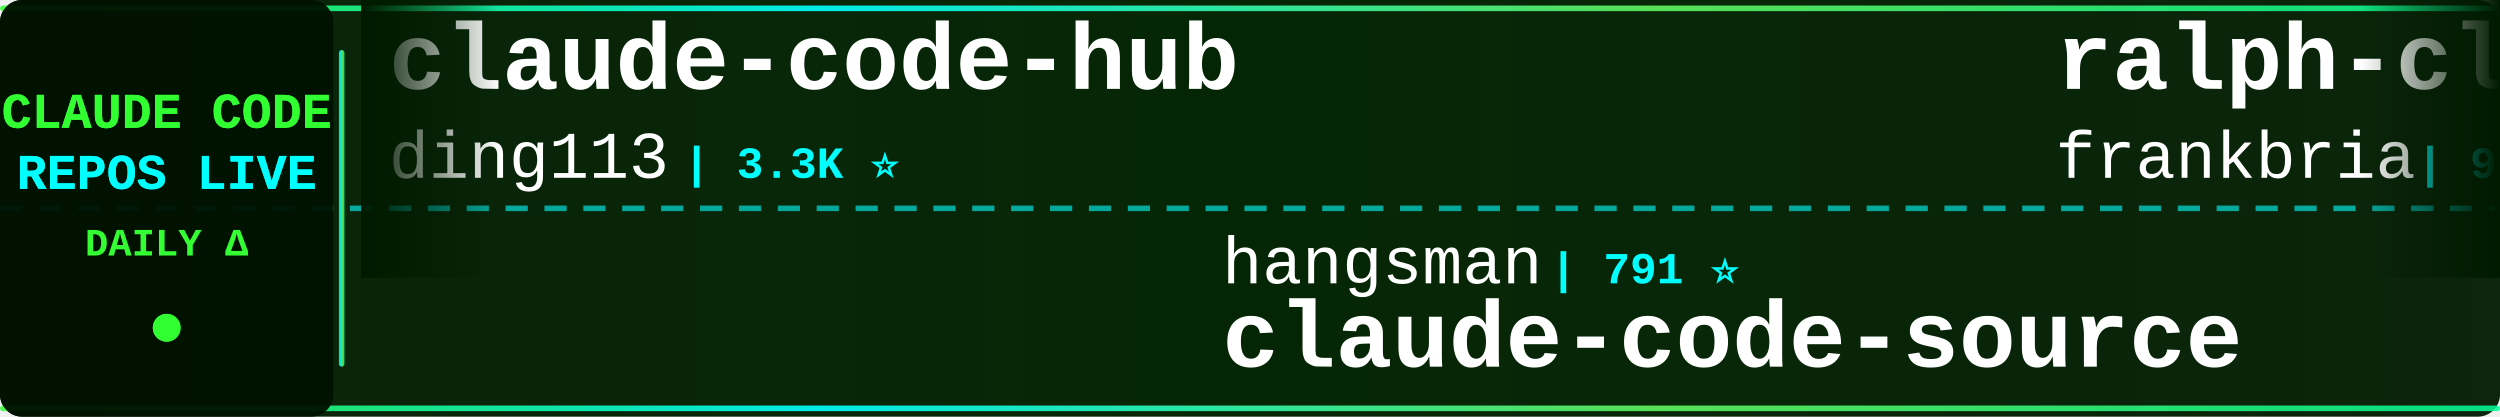
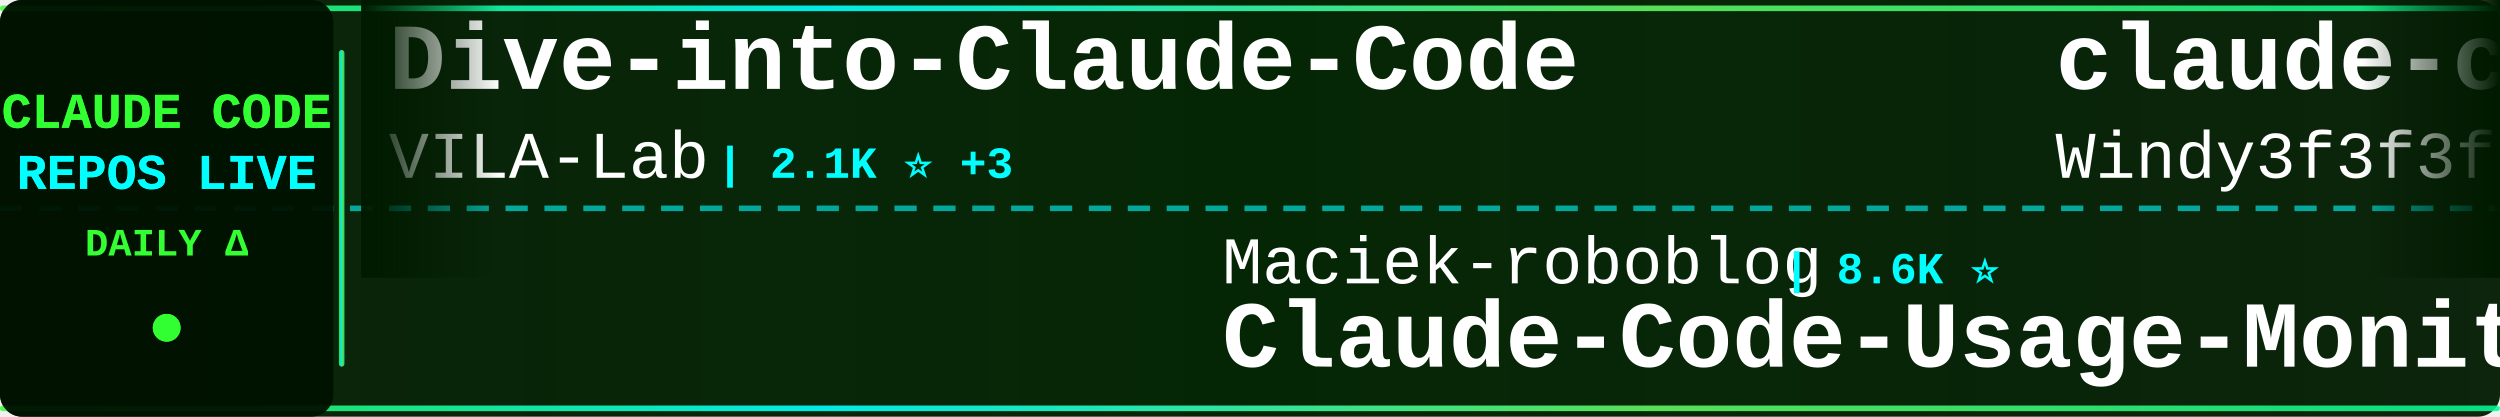
<svg xmlns="http://www.w3.org/2000/svg" width="900" height="150">
  <defs>
    <linearGradient id="tickerBg" x1="0%" y1="0%" x2="100%" y2="0%">
      <stop offset="0%" style="stop-color:#001a00;stop-opacity:0.95" />
      <stop offset="50%" style="stop-color:#002200;stop-opacity:0.98" />
      <stop offset="100%" style="stop-color:#001a00;stop-opacity:0.95" />
    </linearGradient>
    <linearGradient id="borderGrad" x1="0%" y1="0%" x2="100%" y2="0%">
      <stop offset="0%" style="stop-color:#33ff33;stop-opacity:0.85">
        <animate attributeName="stop-opacity" values="0.85;1;0.85" dur="2s" repeatCount="indefinite" />
      </stop>
      <stop offset="33%" style="stop-color:#00ffff;stop-opacity:0.9">
        <animate attributeName="stop-opacity" values="0.9;1;0.9" dur="2.2s" repeatCount="indefinite" />
      </stop>
      <stop offset="66%" style="stop-color:#66ff66;stop-opacity:0.85">
        <animate attributeName="stop-opacity" values="0.85;1;0.85" dur="1.8s" repeatCount="indefinite" />
      </stop>
      <stop offset="100%" style="stop-color:#00ff99;stop-opacity:0.85">
        <animate attributeName="stop-opacity" values="0.85;1;0.85" dur="2s" repeatCount="indefinite" />
      </stop>
    </linearGradient>
    <filter id="textGlow">
      <feGaussianBlur stdDeviation="0.1" result="coloredBlur" />
      <feMerge>
        <feMergeNode in="coloredBlur" />
        <feMergeNode in="SourceGraphic" />
      </feMerge>
    </filter>
    <filter id="metricGlow">
      <feGaussianBlur stdDeviation="0.2" result="coloredBlur" />
      <feMerge>
        <feMergeNode in="coloredBlur" />
        <feMergeNode in="SourceGraphic" />
      </feMerge>
    </filter>
    <linearGradient id="leftFade" x1="0%" y1="0%" x2="100%" y2="0%">
      <stop offset="0%" style="stop-color:#001a00;stop-opacity:1" />
      <stop offset="100%" style="stop-color:#001a00;stop-opacity:0" />
    </linearGradient>
    <linearGradient id="rightFade" x1="0%" y1="0%" x2="100%" y2="0%">
      <stop offset="0%" style="stop-color:#001a00;stop-opacity:0" />
      <stop offset="100%" style="stop-color:#001a00;stop-opacity:1" />
    </linearGradient>
  </defs>
  <rect width="900" height="150" fill="url(#tickerBg)" rx="8" />
  <rect x="0" y="2" width="900" height="2" fill="url(#borderGrad)" rx="1" />
  <rect x="0" y="146" width="900" height="2" fill="url(#borderGrad)" rx="1" />
  <line x1="0" y1="75" x2="900" y2="75" stroke="#00ffff" stroke-width="2" stroke-dasharray="8 6" opacity="0.6" />
  <rect x="0" y="0" width="120" height="150" fill="#001100" opacity="0.95" rx="8" />
  <text x="60" y="46" font-family="'Courier New', monospace" font-size="18" font-weight="bold" fill="#33ff33" text-anchor="middle" filter="url(#textGlow)">
    CLAUDE CODE
  </text>
  <text x="60" y="68" font-family="'Courier New', monospace" font-size="18" font-weight="bold" fill="#00ffff" text-anchor="middle" filter="url(#textGlow)">
    REPOS LIVE
  </text>
  <text x="60" y="92" font-family="'Courier New', monospace" font-size="14" font-weight="bold" fill="#33ff33" text-anchor="middle">
    DAILY Δ
  </text>
  <circle cx="60" cy="118" r="5" fill="#33ff33" filter="url(#metricGlow)">
    <animate attributeName="r" values="4;6;4" dur="1.5s" repeatCount="indefinite" />
    <animate attributeName="opacity" values="0.6;1;0.6" dur="1.5s" repeatCount="indefinite" />
  </circle>
  <rect x="122" y="18" width="2" height="114" fill="url(#borderGrad)" rx="1" />
  <clipPath id="tickerClip">
    <rect x="130" y="0" width="770" height="150" />
  </clipPath>
  <g clip-path="url(#tickerClip)">
    <g id="tickerItems">
      <animateTransform attributeName="transform" attributeType="XML" type="translate" from="0 0" to="-3000 0" dur="54s" repeatCount="indefinite" />
      <g transform="translate(0, 0)">
-         <text x="140" y="32" font-family="'Courier New', monospace" font-size="34" font-weight="bold" fill="#ffffff">claude-code-hub</text>
-         <text x="140" y="64" font-family="'Courier New', monospace" font-size="24" font-weight="normal" fill="#ffffff" opacity="1.0">ding113</text>
-         <text x="246" y="64" font-family="'Courier New', monospace" font-size="16" font-weight="bold" fill="#00ffff"> | 3.3K ⭐</text>
+         <text x="140" y="32" font-family="'Courier New', monospace" font-size="34" font-weight="bold" fill="#ffffff">Dive-into-Claude-Code</text>
+         <text x="140" y="64" font-family="'Courier New', monospace" font-size="24" font-weight="normal" fill="#ffffff" opacity="1.0">VILA-Lab</text>
+         <text x="258" y="64" font-family="'Courier New', monospace" font-size="16" font-weight="bold" fill="#00ffff"> | 2.1K ⭐ +3</text>
      </g>
      <g transform="translate(300, 0)">
-         <text x="140" y="102" font-family="'Courier New', monospace" font-size="24" font-weight="normal" fill="#ffffff" opacity="1.0">hangsman</text>
-         <text x="258" y="102" font-family="'Courier New', monospace" font-size="16" font-weight="bold" fill="#00ffff"> | 791 ⭐</text>
-         <text x="140" y="132" font-family="'Courier New', monospace" font-size="34" font-weight="bold" fill="#ffffff">claude-code-source</text>
+         <text x="140" y="102" font-family="'Courier New', monospace" font-size="24" font-weight="normal" fill="#ffffff" opacity="1.0">Maciek-roboblog</text>
+         <text x="342" y="102" font-family="'Courier New', monospace" font-size="16" font-weight="bold" fill="#00ffff"> | 8.6K ⭐</text>
+         <text x="140" y="132" font-family="'Courier New', monospace" font-size="34" font-weight="bold" fill="#ffffff">Claude-Code-Usage-Monito...</text>
      </g>
      <g transform="translate(600, 0)">
-         <text x="140" y="32" font-family="'Courier New', monospace" font-size="34" font-weight="bold" fill="#ffffff">ralph-claude-code</text>
-         <text x="140" y="64" font-family="'Courier New', monospace" font-size="24" font-weight="normal" fill="#ffffff" opacity="1.0">frankbria</text>
-         <text x="270" y="64" font-family="'Courier New', monospace" font-size="16" font-weight="bold" fill="#00ffff"> | 9.6K ⭐</text>
+         <text x="140" y="32" font-family="'Courier New', monospace" font-size="34" font-weight="bold" fill="#ffffff">claude-code-from-scratch</text>
+         <text x="140" y="64" font-family="'Courier New', monospace" font-size="24" font-weight="normal" fill="#ffffff" opacity="1.0">Windy3f3f3f3f</text>
+         <text x="318" y="64" font-family="'Courier New', monospace" font-size="16" font-weight="bold" fill="#00ffff"> | 2.6K ⭐ +1</text>
      </g>
      <g transform="translate(900, 0)">
-         <text x="140" y="102" font-family="'Courier New', monospace" font-size="24" font-weight="normal" fill="#ffffff" opacity="1.0">Pimzino</text>
-         <text x="246" y="102" font-family="'Courier New', monospace" font-size="16" font-weight="bold" fill="#00ffff"> | 3.8K ⭐</text>
-         <text x="140" y="132" font-family="'Courier New', monospace" font-size="34" font-weight="bold" fill="#ffffff">claude-code-spec-workflo...</text>
+         <text x="140" y="102" font-family="'Courier New', monospace" font-size="24" font-weight="normal" fill="#ffffff" opacity="1.0">jeremylongshore</text>
+         <text x="342" y="102" font-family="'Courier New', monospace" font-size="16" font-weight="bold" fill="#00ffff"> | 2.7K ⭐ -1</text>
+         <text x="140" y="132" font-family="'Courier New', monospace" font-size="34" font-weight="bold" fill="#ffffff">claude-code-plugins-plus...</text>
      </g>
      <g transform="translate(1200, 0)">
-         <text x="140" y="32" font-family="'Courier New', monospace" font-size="34" font-weight="bold" fill="#ffffff">free-claude-code</text>
-         <text x="140" y="64" font-family="'Courier New', monospace" font-size="24" font-weight="normal" fill="#ffffff" opacity="1.0">Alishahryar1</text>
-         <text x="306" y="64" font-family="'Courier New', monospace" font-size="16" font-weight="bold" fill="#00ffff"> | 46.1K ⭐ +16</text>
+         <text x="140" y="32" font-family="'Courier New', monospace" font-size="34" font-weight="bold" fill="#ffffff">claude-code-base-action</text>
+         <text x="140" y="64" font-family="'Courier New', monospace" font-size="24" font-weight="normal" fill="#ffffff" opacity="1.0">anthropics</text>
+         <text x="282" y="64" font-family="'Courier New', monospace" font-size="16" font-weight="bold" fill="#00ffff"> | 949 ⭐</text>
      </g>
      <g transform="translate(1500, 0)">
-         <text x="140" y="102" font-family="'Courier New', monospace" font-size="24" font-weight="normal" fill="#ffffff" opacity="1.0">shareAI-lab</text>
-         <text x="294" y="102" font-family="'Courier New', monospace" font-size="16" font-weight="bold" fill="#00ffff"> | 74.7K ⭐ +22</text>
-         <text x="140" y="132" font-family="'Courier New', monospace" font-size="34" font-weight="bold" fill="#ffffff">learn-claude-code</text>
+         <text x="140" y="102" font-family="'Courier New', monospace" font-size="24" font-weight="normal" fill="#ffffff" opacity="1.0">shanraisshan</text>
+         <text x="306" y="102" font-family="'Courier New', monospace" font-size="16" font-weight="bold" fill="#00ffff"> | 64.8K ⭐ +19</text>
+         <text x="140" y="132" font-family="'Courier New', monospace" font-size="34" font-weight="bold" fill="#ffffff">claude-code-best-practic...</text>
      </g>
      <g transform="translate(1800, 0)">
-         <text x="140" y="32" font-family="'Courier New', monospace" font-size="34" font-weight="bold" fill="#ffffff">claude_code_src</text>
-         <text x="140" y="64" font-family="'Courier New', monospace" font-size="24" font-weight="normal" fill="#ffffff" opacity="1.0">ponponon</text>
-         <text x="258" y="64" font-family="'Courier New', monospace" font-size="16" font-weight="bold" fill="#00ffff"> | 2.3K ⭐</text>
+         <text x="140" y="32" font-family="'Courier New', monospace" font-size="34" font-weight="bold" fill="#ffffff">Claude-Code</text>
+         <text x="140" y="64" font-family="'Courier New', monospace" font-size="24" font-weight="normal" fill="#ffffff" opacity="1.0">KPR111</text>
+         <text x="234" y="64" font-family="'Courier New', monospace" font-size="16" font-weight="bold" fill="#00ffff"> | 18 ⭐</text>
      </g>
      <g transform="translate(2100, 0)">
-         <text x="140" y="102" font-family="'Courier New', monospace" font-size="24" font-weight="normal" fill="#ffffff" opacity="1.0">Yeachan-Heo</text>
-         <text x="294" y="102" font-family="'Courier New', monospace" font-size="16" font-weight="bold" fill="#00ffff"> | 38.7K ⭐ +5</text>
-         <text x="140" y="132" font-family="'Courier New', monospace" font-size="34" font-weight="bold" fill="#ffffff">oh-my-claudecode</text>
+         <text x="140" y="102" font-family="'Courier New', monospace" font-size="24" font-weight="normal" fill="#ffffff" opacity="1.0">ponponon</text>
+         <text x="258" y="102" font-family="'Courier New', monospace" font-size="16" font-weight="bold" fill="#00ffff"> | 2.3K ⭐</text>
+         <text x="140" y="132" font-family="'Courier New', monospace" font-size="34" font-weight="bold" fill="#ffffff">claude_code_src</text>
      </g>
      <g transform="translate(2400, 0)">
-         <text x="140" y="32" font-family="'Courier New', monospace" font-size="34" font-weight="bold" fill="#ffffff">everything-claude-code-z...</text>
-         <text x="140" y="64" font-family="'Courier New', monospace" font-size="24" font-weight="normal" fill="#ffffff" opacity="1.0">xu-xiang</text>
-         <text x="258" y="64" font-family="'Courier New', monospace" font-size="16" font-weight="bold" fill="#00ffff"> | 1.9K ⭐</text>
+         <text x="140" y="32" font-family="'Courier New', monospace" font-size="34" font-weight="bold" fill="#ffffff">claude-code-webui</text>
+         <text x="140" y="64" font-family="'Courier New', monospace" font-size="24" font-weight="normal" fill="#ffffff" opacity="1.0">sugyan</text>
+         <text x="234" y="64" font-family="'Courier New', monospace" font-size="16" font-weight="bold" fill="#00ffff"> | 1.1K ⭐</text>
      </g>
      <g transform="translate(2700, 0)">
-         <text x="140" y="102" font-family="'Courier New', monospace" font-size="24" font-weight="normal" fill="#ffffff" opacity="1.0">Chachamaru127</text>
-         <text x="318" y="102" font-family="'Courier New', monospace" font-size="16" font-weight="bold" fill="#00ffff"> | 3.1K ⭐</text>
-         <text x="140" y="132" font-family="'Courier New', monospace" font-size="34" font-weight="bold" fill="#ffffff">claude-code-harness</text>
+         <text x="140" y="102" font-family="'Courier New', monospace" font-size="24" font-weight="normal" fill="#ffffff" opacity="1.0">multica-ai</text>
+         <text x="282" y="102" font-family="'Courier New', monospace" font-size="16" font-weight="bold" fill="#00ffff"> | 204.1K ⭐ +44</text>
+         <text x="140" y="132" font-family="'Courier New', monospace" font-size="34" font-weight="bold" fill="#ffffff">andrej-karpathy-skills</text>
      </g>
      <g transform="translate(3000, 0)">
-         <text x="140" y="32" font-family="'Courier New', monospace" font-size="34" font-weight="bold" fill="#ffffff">claude-code-hub</text>
-         <text x="140" y="64" font-family="'Courier New', monospace" font-size="24" font-weight="normal" fill="#ffffff" opacity="1.0">ding113</text>
-         <text x="246" y="64" font-family="'Courier New', monospace" font-size="16" font-weight="bold" fill="#00ffff"> | 3.3K ⭐</text>
+         <text x="140" y="32" font-family="'Courier New', monospace" font-size="34" font-weight="bold" fill="#ffffff">Dive-into-Claude-Code</text>
+         <text x="140" y="64" font-family="'Courier New', monospace" font-size="24" font-weight="normal" fill="#ffffff" opacity="1.0">VILA-Lab</text>
+         <text x="258" y="64" font-family="'Courier New', monospace" font-size="16" font-weight="bold" fill="#00ffff"> | 2.1K ⭐ +3</text>
      </g>
      <g transform="translate(3300, 0)">
-         <text x="140" y="102" font-family="'Courier New', monospace" font-size="24" font-weight="normal" fill="#ffffff" opacity="1.0">hangsman</text>
-         <text x="258" y="102" font-family="'Courier New', monospace" font-size="16" font-weight="bold" fill="#00ffff"> | 791 ⭐</text>
-         <text x="140" y="132" font-family="'Courier New', monospace" font-size="34" font-weight="bold" fill="#ffffff">claude-code-source</text>
+         <text x="140" y="102" font-family="'Courier New', monospace" font-size="24" font-weight="normal" fill="#ffffff" opacity="1.0">Maciek-roboblog</text>
+         <text x="342" y="102" font-family="'Courier New', monospace" font-size="16" font-weight="bold" fill="#00ffff"> | 8.6K ⭐</text>
+         <text x="140" y="132" font-family="'Courier New', monospace" font-size="34" font-weight="bold" fill="#ffffff">Claude-Code-Usage-Monito...</text>
      </g>
      <g transform="translate(3600, 0)">
-         <text x="140" y="32" font-family="'Courier New', monospace" font-size="34" font-weight="bold" fill="#ffffff">ralph-claude-code</text>
-         <text x="140" y="64" font-family="'Courier New', monospace" font-size="24" font-weight="normal" fill="#ffffff" opacity="1.0">frankbria</text>
-         <text x="270" y="64" font-family="'Courier New', monospace" font-size="16" font-weight="bold" fill="#00ffff"> | 9.6K ⭐</text>
+         <text x="140" y="32" font-family="'Courier New', monospace" font-size="34" font-weight="bold" fill="#ffffff">claude-code-from-scratch</text>
+         <text x="140" y="64" font-family="'Courier New', monospace" font-size="24" font-weight="normal" fill="#ffffff" opacity="1.0">Windy3f3f3f3f</text>
+         <text x="318" y="64" font-family="'Courier New', monospace" font-size="16" font-weight="bold" fill="#00ffff"> | 2.6K ⭐ +1</text>
      </g>
      <g transform="translate(3900, 0)">
-         <text x="140" y="102" font-family="'Courier New', monospace" font-size="24" font-weight="normal" fill="#ffffff" opacity="1.0">Pimzino</text>
-         <text x="246" y="102" font-family="'Courier New', monospace" font-size="16" font-weight="bold" fill="#00ffff"> | 3.8K ⭐</text>
-         <text x="140" y="132" font-family="'Courier New', monospace" font-size="34" font-weight="bold" fill="#ffffff">claude-code-spec-workflo...</text>
+         <text x="140" y="102" font-family="'Courier New', monospace" font-size="24" font-weight="normal" fill="#ffffff" opacity="1.0">jeremylongshore</text>
+         <text x="342" y="102" font-family="'Courier New', monospace" font-size="16" font-weight="bold" fill="#00ffff"> | 2.7K ⭐ -1</text>
+         <text x="140" y="132" font-family="'Courier New', monospace" font-size="34" font-weight="bold" fill="#ffffff">claude-code-plugins-plus...</text>
      </g>
    </g>
  </g>
  <rect x="130" y="0" width="50" height="100" fill="url(#leftFade)" />
  <rect x="850" y="0" width="50" height="100" fill="url(#rightFade)" />
</svg>
